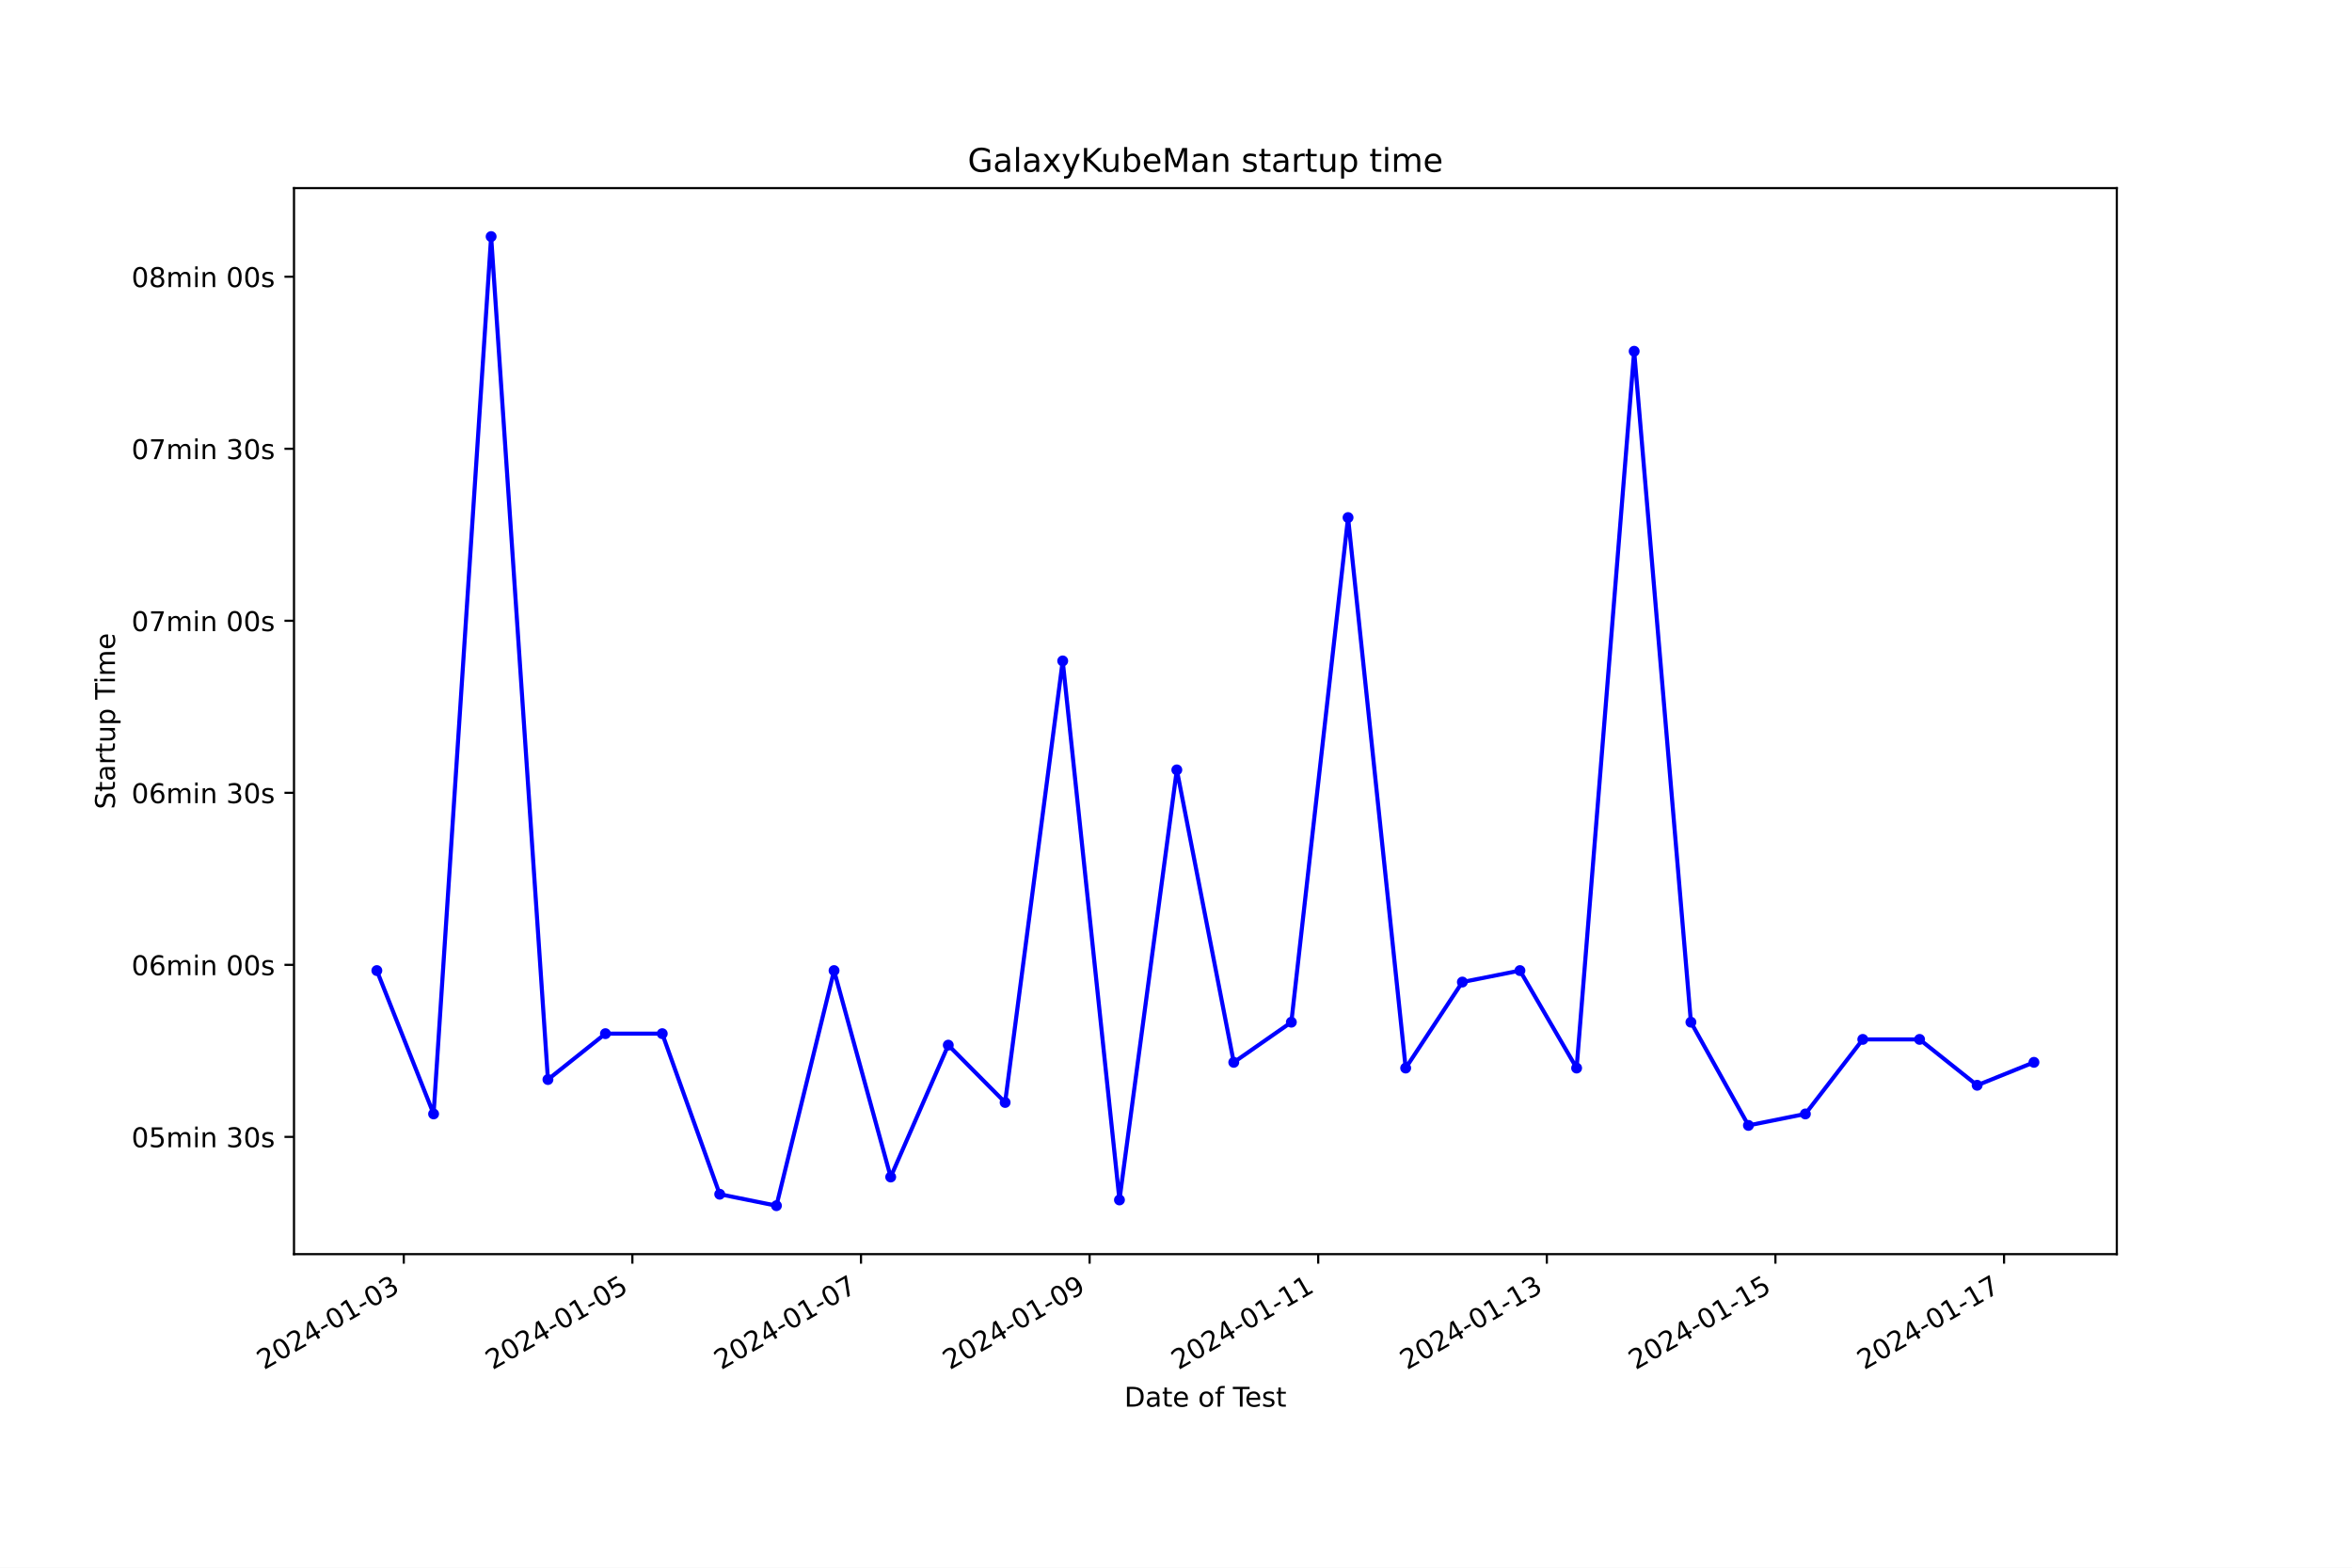
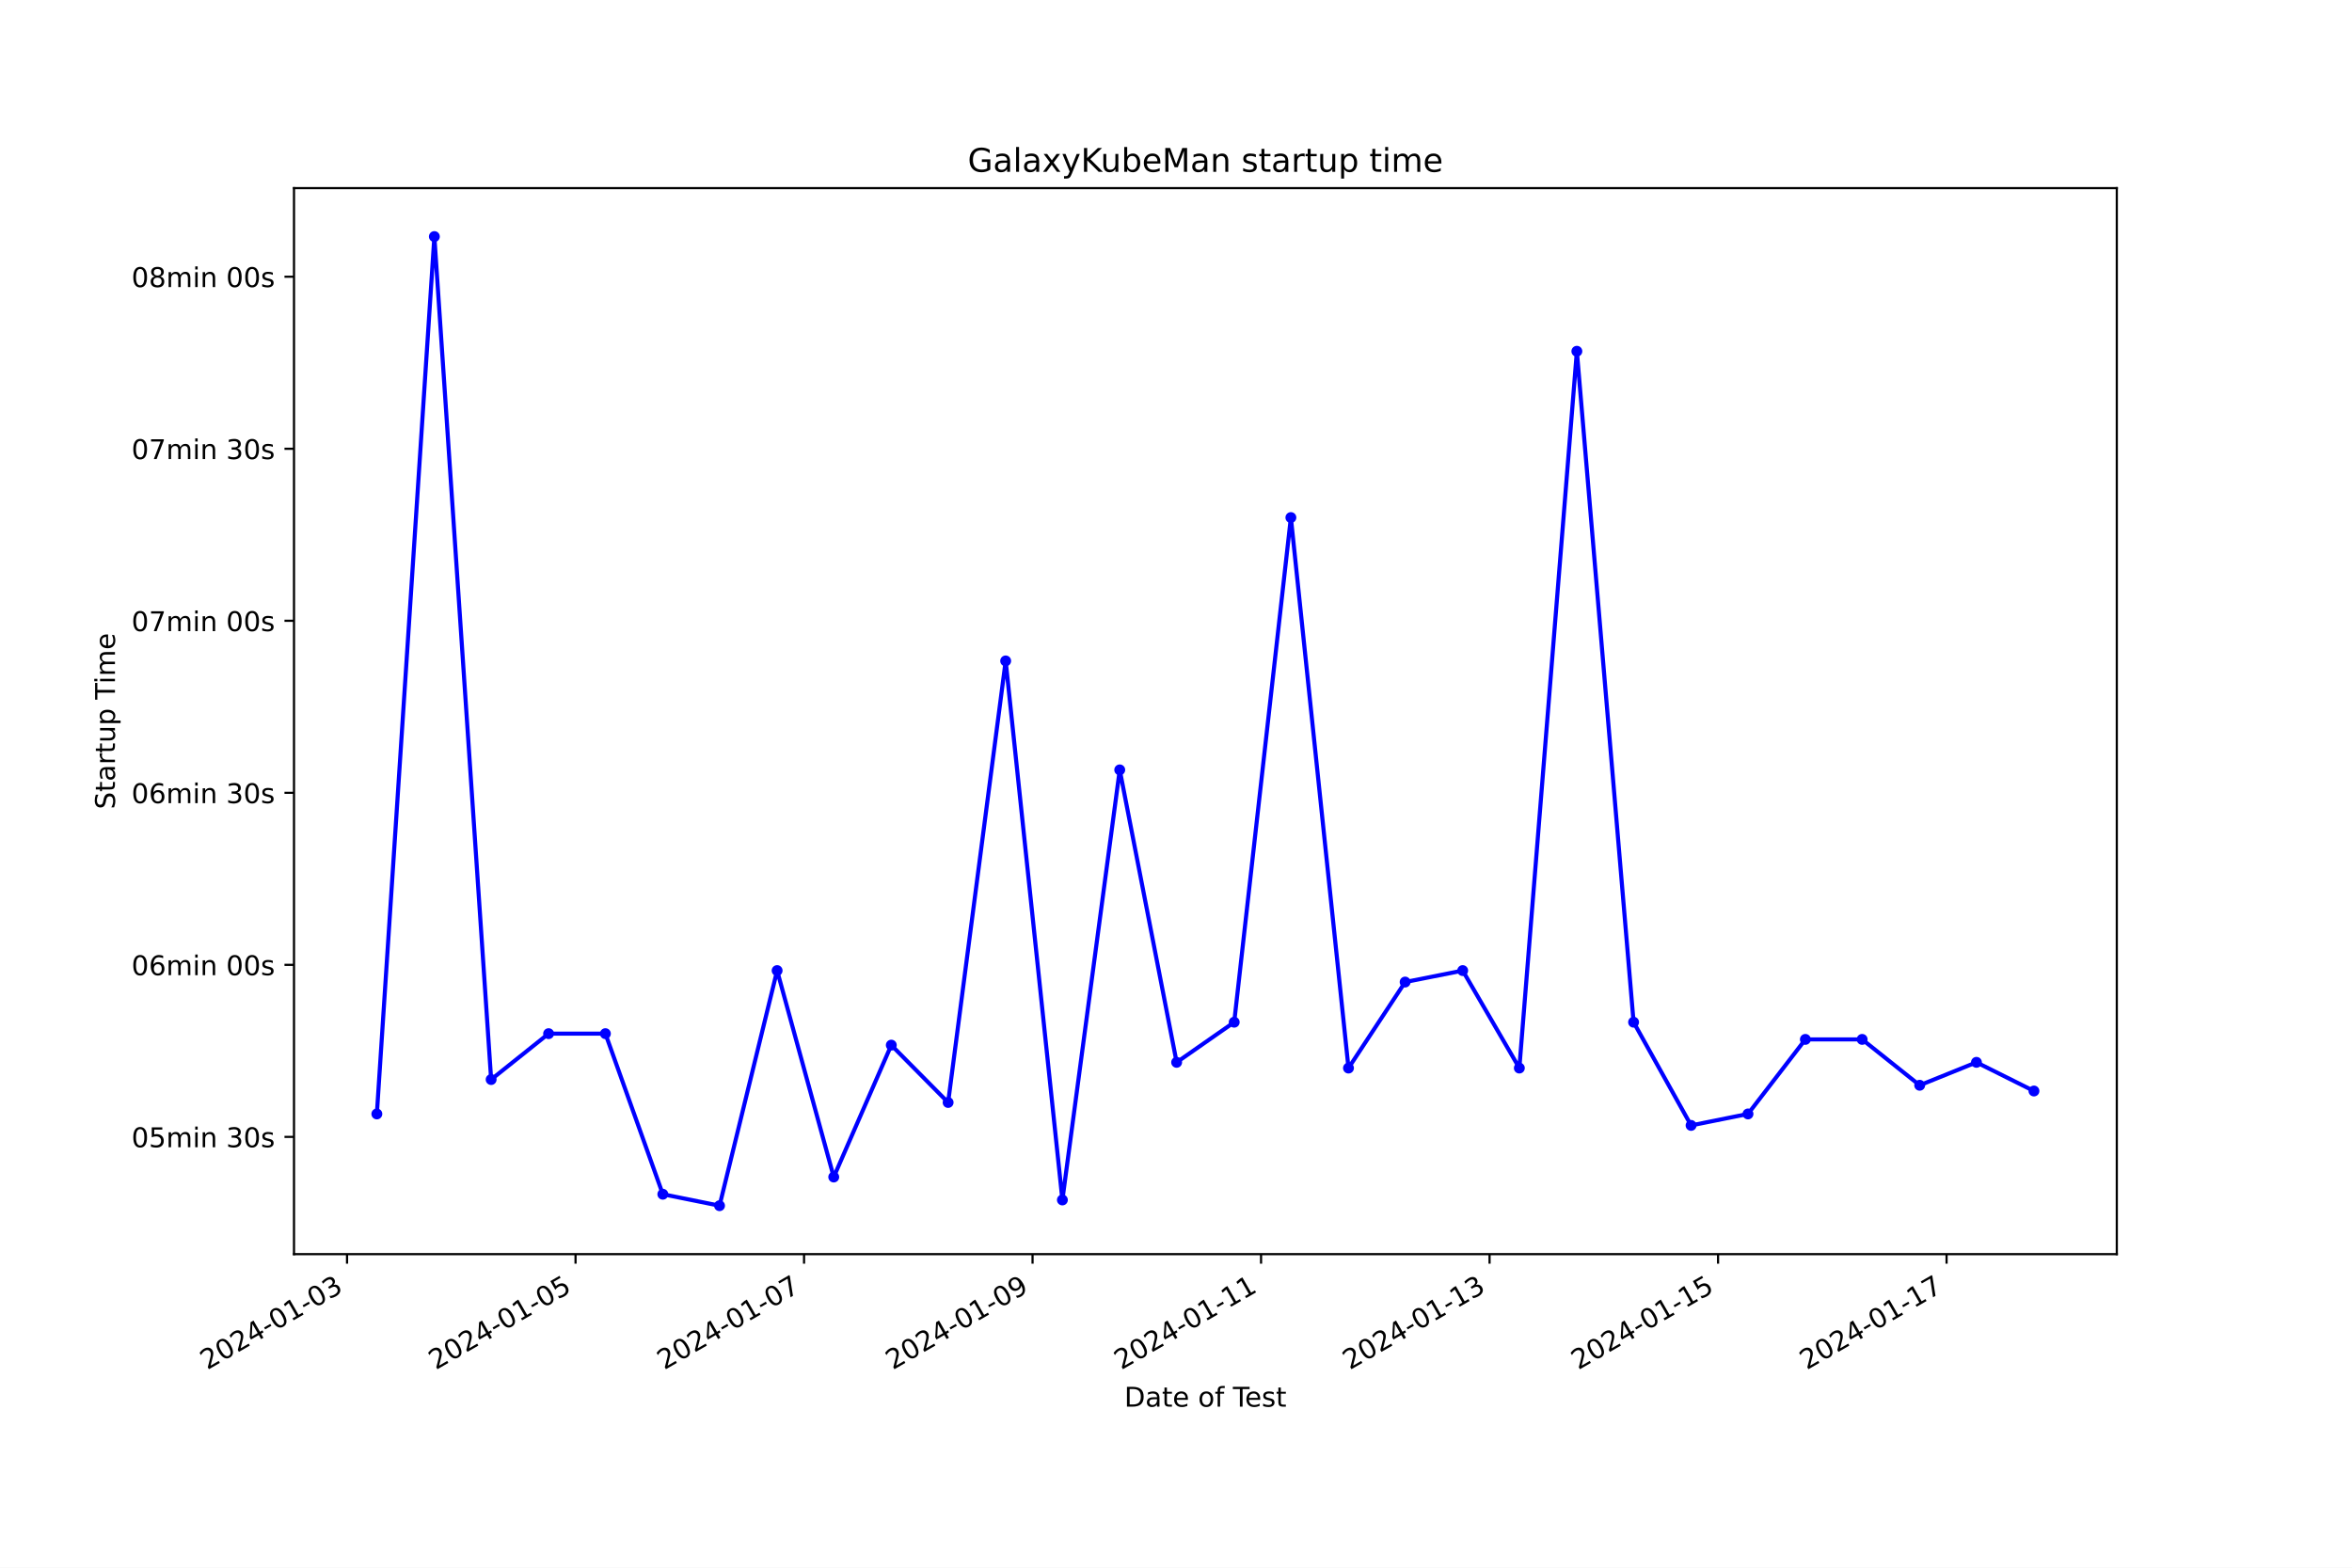
<svg xmlns="http://www.w3.org/2000/svg" xmlns:xlink="http://www.w3.org/1999/xlink" width="864pt" height="576pt" viewBox="0 0 864 576" version="1.1">
  <defs>
    <style type="text/css">*{stroke-linejoin: round; stroke-linecap: butt}</style>
  </defs>
  <g id="figure_1">
    <g id="patch_1">
      <path d="M 0 576  L 864 576  L 864 0  L 0 0  z " style="fill: #ffffff" />
    </g>
    <g id="axes_1">
      <g id="patch_2">
        <path d="M 108 460.8  L 777.6 460.8  L 777.6 69.12  L 108 69.12  z " style="fill: #ffffff" />
      </g>
      <g id="matplotlib.axis_1">
        <g id="xtick_1">
          <g id="line2d_1">
            <defs>
-               <path id="mb5f1a122be" d="M 0 0  L 0 3.5  " style="stroke: #000000; stroke-width: 0.8" />
+               <path id="mda71f8c3f2" d="M 0 0  L 0 3.5  " style="stroke: #000000; stroke-width: 0.8" />
            </defs>
            <g>
-               <use xlink:href="#mb5f1a122be" x="148.325" y="460.8" style="stroke: #000000; stroke-width: 0.8" />
+               <use xlink:href="#mda71f8c3f2" x="127.485" y="460.8" style="stroke: #000000; stroke-width: 0.8" />
            </g>
          </g>
          <g id="text_1">
-             <g transform="translate(96.95538 503.4383) rotate(-30) scale(0.1 -0.1)">
+             <g transform="translate(76.11535 503.4383) rotate(-30) scale(0.1 -0.1)">
              <defs>
                <path id="DejaVuSans-32" d="M 1228 531  L 3431 531  L 3431 0  L 469 0  L 469 531  Q 828 903 1448 1529  Q 2069 2156 2228 2338  Q 2531 2678 2651 2914  Q 2772 3150 2772 3378  Q 2772 3750 2511 3984  Q 2250 4219 1831 4219  Q 1534 4219 1204 4116  Q 875 4013 500 3803  L 500 4441  Q 881 4594 1212 4672  Q 1544 4750 1819 4750  Q 2544 4750 2975 4387  Q 3406 4025 3406 3419  Q 3406 3131 3298 2873  Q 3191 2616 2906 2266  Q 2828 2175 2409 1742  Q 1991 1309 1228 531  z " transform="scale(0.015625)" />
                <path id="DejaVuSans-30" d="M 2034 4250  Q 1547 4250 1301 3770  Q 1056 3291 1056 2328  Q 1056 1369 1301 889  Q 1547 409 2034 409  Q 2525 409 2770 889  Q 3016 1369 3016 2328  Q 3016 3291 2770 3770  Q 2525 4250 2034 4250  z M 2034 4750  Q 2819 4750 3233 4129  Q 3647 3509 3647 2328  Q 3647 1150 3233 529  Q 2819 -91 2034 -91  Q 1250 -91 836 529  Q 422 1150 422 2328  Q 422 3509 836 4129  Q 1250 4750 2034 4750  z " transform="scale(0.015625)" />
                <path id="DejaVuSans-34" d="M 2419 4116  L 825 1625  L 2419 1625  L 2419 4116  z M 2253 4666  L 3047 4666  L 3047 1625  L 3713 1625  L 3713 1100  L 3047 1100  L 3047 0  L 2419 0  L 2419 1100  L 313 1100  L 313 1709  L 2253 4666  z " transform="scale(0.015625)" />
                <path id="DejaVuSans-2d" d="M 313 2009  L 1997 2009  L 1997 1497  L 313 1497  L 313 2009  z " transform="scale(0.015625)" />
                <path id="DejaVuSans-31" d="M 794 531  L 1825 531  L 1825 4091  L 703 3866  L 703 4441  L 1819 4666  L 2450 4666  L 2450 531  L 3481 531  L 3481 0  L 794 0  L 794 531  z " transform="scale(0.015625)" />
                <path id="DejaVuSans-33" d="M 2597 2516  Q 3050 2419 3304 2112  Q 3559 1806 3559 1356  Q 3559 666 3084 287  Q 2609 -91 1734 -91  Q 1441 -91 1130 -33  Q 819 25 488 141  L 488 750  Q 750 597 1062 519  Q 1375 441 1716 441  Q 2309 441 2620 675  Q 2931 909 2931 1356  Q 2931 1769 2642 2001  Q 2353 2234 1838 2234  L 1294 2234  L 1294 2753  L 1863 2753  Q 2328 2753 2575 2939  Q 2822 3125 2822 3475  Q 2822 3834 2567 4026  Q 2313 4219 1838 4219  Q 1578 4219 1281 4162  Q 984 4106 628 3988  L 628 4550  Q 988 4650 1302 4700  Q 1616 4750 1894 4750  Q 2613 4750 3031 4423  Q 3450 4097 3450 3541  Q 3450 3153 3228 2886  Q 3006 2619 2597 2516  z " transform="scale(0.015625)" />
              </defs>
              <use xlink:href="#DejaVuSans-32" />
              <use xlink:href="#DejaVuSans-30" x="63.623" />
              <use xlink:href="#DejaVuSans-32" x="127.246" />
              <use xlink:href="#DejaVuSans-34" x="190.869" />
              <use xlink:href="#DejaVuSans-2d" x="254.492" />
              <use xlink:href="#DejaVuSans-30" x="290.576" />
              <use xlink:href="#DejaVuSans-31" x="354.199" />
              <use xlink:href="#DejaVuSans-2d" x="417.822" />
              <use xlink:href="#DejaVuSans-30" x="453.906" />
              <use xlink:href="#DejaVuSans-33" x="517.529" />
            </g>
          </g>
        </g>
        <g id="xtick_2">
          <g id="line2d_2">
            <g>
-               <use xlink:href="#mb5f1a122be" x="232.304" y="460.8" style="stroke: #000000; stroke-width: 0.8" />
+               <use xlink:href="#mda71f8c3f2" x="211.425" y="460.8" style="stroke: #000000; stroke-width: 0.8" />
            </g>
          </g>
          <g id="text_2">
-             <g transform="translate(180.9347 503.4383) rotate(-30) scale(0.1 -0.1)">
+             <g transform="translate(160.0555 503.4383) rotate(-30) scale(0.1 -0.1)">
              <defs>
                <path id="DejaVuSans-35" d="M 691 4666  L 3169 4666  L 3169 4134  L 1269 4134  L 1269 2991  Q 1406 3038 1543 3061  Q 1681 3084 1819 3084  Q 2600 3084 3056 2656  Q 3513 2228 3513 1497  Q 3513 744 3044 326  Q 2575 -91 1722 -91  Q 1428 -91 1123 -41  Q 819 9 494 109  L 494 744  Q 775 591 1075 516  Q 1375 441 1709 441  Q 2250 441 2565 725  Q 2881 1009 2881 1497  Q 2881 1984 2565 2268  Q 2250 2553 1709 2553  Q 1456 2553 1204 2497  Q 953 2441 691 2322  L 691 4666  z " transform="scale(0.015625)" />
              </defs>
              <use xlink:href="#DejaVuSans-32" />
              <use xlink:href="#DejaVuSans-30" x="63.623" />
              <use xlink:href="#DejaVuSans-32" x="127.246" />
              <use xlink:href="#DejaVuSans-34" x="190.869" />
              <use xlink:href="#DejaVuSans-2d" x="254.492" />
              <use xlink:href="#DejaVuSans-30" x="290.576" />
              <use xlink:href="#DejaVuSans-31" x="354.199" />
              <use xlink:href="#DejaVuSans-2d" x="417.822" />
              <use xlink:href="#DejaVuSans-30" x="453.906" />
              <use xlink:href="#DejaVuSans-35" x="517.529" />
            </g>
          </g>
        </g>
        <g id="xtick_3">
          <g id="line2d_3">
            <g>
-               <use xlink:href="#mb5f1a122be" x="316.283" y="460.8" style="stroke: #000000; stroke-width: 0.8" />
+               <use xlink:href="#mda71f8c3f2" x="295.365" y="460.8" style="stroke: #000000; stroke-width: 0.8" />
            </g>
          </g>
          <g id="text_3">
-             <g transform="translate(264.9139 503.4383) rotate(-30) scale(0.1 -0.1)">
+             <g transform="translate(243.9956 503.4383) rotate(-30) scale(0.1 -0.1)">
              <defs>
                <path id="DejaVuSans-37" d="M 525 4666  L 3525 4666  L 3525 4397  L 1831 0  L 1172 0  L 2766 4134  L 525 4134  L 525 4666  z " transform="scale(0.015625)" />
              </defs>
              <use xlink:href="#DejaVuSans-32" />
              <use xlink:href="#DejaVuSans-30" x="63.623" />
              <use xlink:href="#DejaVuSans-32" x="127.246" />
              <use xlink:href="#DejaVuSans-34" x="190.869" />
              <use xlink:href="#DejaVuSans-2d" x="254.492" />
              <use xlink:href="#DejaVuSans-30" x="290.576" />
              <use xlink:href="#DejaVuSans-31" x="354.199" />
              <use xlink:href="#DejaVuSans-2d" x="417.822" />
              <use xlink:href="#DejaVuSans-30" x="453.906" />
              <use xlink:href="#DejaVuSans-37" x="517.529" />
            </g>
          </g>
        </g>
        <g id="xtick_4">
          <g id="line2d_4">
            <g>
-               <use xlink:href="#mb5f1a122be" x="400.263" y="460.8" style="stroke: #000000; stroke-width: 0.8" />
+               <use xlink:href="#mda71f8c3f2" x="379.305" y="460.8" style="stroke: #000000; stroke-width: 0.8" />
            </g>
          </g>
          <g id="text_4">
-             <g transform="translate(348.8932 503.4383) rotate(-30) scale(0.1 -0.1)">
+             <g transform="translate(327.9358 503.4383) rotate(-30) scale(0.1 -0.1)">
              <defs>
                <path id="DejaVuSans-39" d="M 703 97  L 703 672  Q 941 559 1184 500  Q 1428 441 1663 441  Q 2288 441 2617 861  Q 2947 1281 2994 2138  Q 2813 1869 2534 1725  Q 2256 1581 1919 1581  Q 1219 1581 811 2004  Q 403 2428 403 3163  Q 403 3881 828 4315  Q 1253 4750 1959 4750  Q 2769 4750 3195 4129  Q 3622 3509 3622 2328  Q 3622 1225 3098 567  Q 2575 -91 1691 -91  Q 1453 -91 1209 -44  Q 966 3 703 97  z M 1959 2075  Q 2384 2075 2632 2365  Q 2881 2656 2881 3163  Q 2881 3666 2632 3958  Q 2384 4250 1959 4250  Q 1534 4250 1286 3958  Q 1038 3666 1038 3163  Q 1038 2656 1286 2365  Q 1534 2075 1959 2075  z " transform="scale(0.015625)" />
              </defs>
              <use xlink:href="#DejaVuSans-32" />
              <use xlink:href="#DejaVuSans-30" x="63.623" />
              <use xlink:href="#DejaVuSans-32" x="127.246" />
              <use xlink:href="#DejaVuSans-34" x="190.869" />
              <use xlink:href="#DejaVuSans-2d" x="254.492" />
              <use xlink:href="#DejaVuSans-30" x="290.576" />
              <use xlink:href="#DejaVuSans-31" x="354.199" />
              <use xlink:href="#DejaVuSans-2d" x="417.822" />
              <use xlink:href="#DejaVuSans-30" x="453.906" />
              <use xlink:href="#DejaVuSans-39" x="517.529" />
            </g>
          </g>
        </g>
        <g id="xtick_5">
          <g id="line2d_5">
            <g>
-               <use xlink:href="#mb5f1a122be" x="484.242" y="460.8" style="stroke: #000000; stroke-width: 0.8" />
+               <use xlink:href="#mda71f8c3f2" x="463.245" y="460.8" style="stroke: #000000; stroke-width: 0.8" />
            </g>
          </g>
          <g id="text_5">
-             <g transform="translate(432.8725 503.4383) rotate(-30) scale(0.1 -0.1)">
+             <g transform="translate(411.8759 503.4383) rotate(-30) scale(0.1 -0.1)">
              <use xlink:href="#DejaVuSans-32" />
              <use xlink:href="#DejaVuSans-30" x="63.623" />
              <use xlink:href="#DejaVuSans-32" x="127.246" />
              <use xlink:href="#DejaVuSans-34" x="190.869" />
              <use xlink:href="#DejaVuSans-2d" x="254.492" />
              <use xlink:href="#DejaVuSans-30" x="290.576" />
              <use xlink:href="#DejaVuSans-31" x="354.199" />
              <use xlink:href="#DejaVuSans-2d" x="417.822" />
              <use xlink:href="#DejaVuSans-31" x="453.906" />
              <use xlink:href="#DejaVuSans-31" x="517.529" />
            </g>
          </g>
        </g>
        <g id="xtick_6">
          <g id="line2d_6">
            <g>
-               <use xlink:href="#mb5f1a122be" x="568.221" y="460.8" style="stroke: #000000; stroke-width: 0.8" />
+               <use xlink:href="#mda71f8c3f2" x="547.185" y="460.8" style="stroke: #000000; stroke-width: 0.8" />
            </g>
          </g>
          <g id="text_6">
-             <g transform="translate(516.8517 503.4383) rotate(-30) scale(0.1 -0.1)">
+             <g transform="translate(495.816 503.4383) rotate(-30) scale(0.1 -0.1)">
              <use xlink:href="#DejaVuSans-32" />
              <use xlink:href="#DejaVuSans-30" x="63.623" />
              <use xlink:href="#DejaVuSans-32" x="127.246" />
              <use xlink:href="#DejaVuSans-34" x="190.869" />
              <use xlink:href="#DejaVuSans-2d" x="254.492" />
              <use xlink:href="#DejaVuSans-30" x="290.576" />
              <use xlink:href="#DejaVuSans-31" x="354.199" />
              <use xlink:href="#DejaVuSans-2d" x="417.822" />
              <use xlink:href="#DejaVuSans-31" x="453.906" />
              <use xlink:href="#DejaVuSans-33" x="517.529" />
            </g>
          </g>
        </g>
        <g id="xtick_7">
          <g id="line2d_7">
            <g>
-               <use xlink:href="#mb5f1a122be" x="652.2" y="460.8" style="stroke: #000000; stroke-width: 0.8" />
+               <use xlink:href="#mda71f8c3f2" x="631.126" y="460.8" style="stroke: #000000; stroke-width: 0.8" />
            </g>
          </g>
          <g id="text_7">
-             <g transform="translate(600.831 503.4383) rotate(-30) scale(0.1 -0.1)">
+             <g transform="translate(579.7562 503.4383) rotate(-30) scale(0.1 -0.1)">
              <use xlink:href="#DejaVuSans-32" />
              <use xlink:href="#DejaVuSans-30" x="63.623" />
              <use xlink:href="#DejaVuSans-32" x="127.246" />
              <use xlink:href="#DejaVuSans-34" x="190.869" />
              <use xlink:href="#DejaVuSans-2d" x="254.492" />
              <use xlink:href="#DejaVuSans-30" x="290.576" />
              <use xlink:href="#DejaVuSans-31" x="354.199" />
              <use xlink:href="#DejaVuSans-2d" x="417.822" />
              <use xlink:href="#DejaVuSans-31" x="453.906" />
              <use xlink:href="#DejaVuSans-35" x="517.529" />
            </g>
          </g>
        </g>
        <g id="xtick_8">
          <g id="line2d_8">
            <g>
-               <use xlink:href="#mb5f1a122be" x="736.18" y="460.8" style="stroke: #000000; stroke-width: 0.8" />
+               <use xlink:href="#mda71f8c3f2" x="715.066" y="460.8" style="stroke: #000000; stroke-width: 0.8" />
            </g>
          </g>
          <g id="text_8">
-             <g transform="translate(684.8103 503.4383) rotate(-30) scale(0.1 -0.1)">
+             <g transform="translate(663.6963 503.4383) rotate(-30) scale(0.1 -0.1)">
              <use xlink:href="#DejaVuSans-32" />
              <use xlink:href="#DejaVuSans-30" x="63.623" />
              <use xlink:href="#DejaVuSans-32" x="127.246" />
              <use xlink:href="#DejaVuSans-34" x="190.869" />
              <use xlink:href="#DejaVuSans-2d" x="254.492" />
              <use xlink:href="#DejaVuSans-30" x="290.576" />
              <use xlink:href="#DejaVuSans-31" x="354.199" />
              <use xlink:href="#DejaVuSans-2d" x="417.822" />
              <use xlink:href="#DejaVuSans-31" x="453.906" />
              <use xlink:href="#DejaVuSans-37" x="517.529" />
            </g>
          </g>
        </g>
        <g id="text_9">
          <g transform="translate(413.0063 516.8378) scale(0.1 -0.1)">
            <defs>
              <path id="DejaVuSans-44" d="M 1259 4147  L 1259 519  L 2022 519  Q 2988 519 3436 956  Q 3884 1394 3884 2338  Q 3884 3275 3436 3711  Q 2988 4147 2022 4147  L 1259 4147  z M 628 4666  L 1925 4666  Q 3281 4666 3915 4102  Q 4550 3538 4550 2338  Q 4550 1131 3912 565  Q 3275 0 1925 0  L 628 0  L 628 4666  z " transform="scale(0.015625)" />
              <path id="DejaVuSans-61" d="M 2194 1759  Q 1497 1759 1228 1600  Q 959 1441 959 1056  Q 959 750 1161 570  Q 1363 391 1709 391  Q 2188 391 2477 730  Q 2766 1069 2766 1631  L 2766 1759  L 2194 1759  z M 3341 1997  L 3341 0  L 2766 0  L 2766 531  Q 2569 213 2275 61  Q 1981 -91 1556 -91  Q 1019 -91 701 211  Q 384 513 384 1019  Q 384 1609 779 1909  Q 1175 2209 1959 2209  L 2766 2209  L 2766 2266  Q 2766 2663 2505 2880  Q 2244 3097 1772 3097  Q 1472 3097 1187 3025  Q 903 2953 641 2809  L 641 3341  Q 956 3463 1253 3523  Q 1550 3584 1831 3584  Q 2591 3584 2966 3190  Q 3341 2797 3341 1997  z " transform="scale(0.015625)" />
              <path id="DejaVuSans-74" d="M 1172 4494  L 1172 3500  L 2356 3500  L 2356 3053  L 1172 3053  L 1172 1153  Q 1172 725 1289 603  Q 1406 481 1766 481  L 2356 481  L 2356 0  L 1766 0  Q 1100 0 847 248  Q 594 497 594 1153  L 594 3053  L 172 3053  L 172 3500  L 594 3500  L 594 4494  L 1172 4494  z " transform="scale(0.015625)" />
              <path id="DejaVuSans-65" d="M 3597 1894  L 3597 1613  L 953 1613  Q 991 1019 1311 708  Q 1631 397 2203 397  Q 2534 397 2845 478  Q 3156 559 3463 722  L 3463 178  Q 3153 47 2828 -22  Q 2503 -91 2169 -91  Q 1331 -91 842 396  Q 353 884 353 1716  Q 353 2575 817 3079  Q 1281 3584 2069 3584  Q 2775 3584 3186 3129  Q 3597 2675 3597 1894  z M 3022 2063  Q 3016 2534 2758 2815  Q 2500 3097 2075 3097  Q 1594 3097 1305 2825  Q 1016 2553 972 2059  L 3022 2063  z " transform="scale(0.015625)" />
              <path id="DejaVuSans-20" transform="scale(0.015625)" />
              <path id="DejaVuSans-6f" d="M 1959 3097  Q 1497 3097 1228 2736  Q 959 2375 959 1747  Q 959 1119 1226 758  Q 1494 397 1959 397  Q 2419 397 2687 759  Q 2956 1122 2956 1747  Q 2956 2369 2687 2733  Q 2419 3097 1959 3097  z M 1959 3584  Q 2709 3584 3137 3096  Q 3566 2609 3566 1747  Q 3566 888 3137 398  Q 2709 -91 1959 -91  Q 1206 -91 779 398  Q 353 888 353 1747  Q 353 2609 779 3096  Q 1206 3584 1959 3584  z " transform="scale(0.015625)" />
              <path id="DejaVuSans-66" d="M 2375 4863  L 2375 4384  L 1825 4384  Q 1516 4384 1395 4259  Q 1275 4134 1275 3809  L 1275 3500  L 2222 3500  L 2222 3053  L 1275 3053  L 1275 0  L 697 0  L 697 3053  L 147 3053  L 147 3500  L 697 3500  L 697 3744  Q 697 4328 969 4595  Q 1241 4863 1831 4863  L 2375 4863  z " transform="scale(0.015625)" />
              <path id="DejaVuSans-54" d="M -19 4666  L 3928 4666  L 3928 4134  L 2272 4134  L 2272 0  L 1638 0  L 1638 4134  L -19 4134  L -19 4666  z " transform="scale(0.015625)" />
              <path id="DejaVuSans-73" d="M 2834 3397  L 2834 2853  Q 2591 2978 2328 3040  Q 2066 3103 1784 3103  Q 1356 3103 1142 2972  Q 928 2841 928 2578  Q 928 2378 1081 2264  Q 1234 2150 1697 2047  L 1894 2003  Q 2506 1872 2764 1633  Q 3022 1394 3022 966  Q 3022 478 2636 193  Q 2250 -91 1575 -91  Q 1294 -91 989 -36  Q 684 19 347 128  L 347 722  Q 666 556 975 473  Q 1284 391 1588 391  Q 1994 391 2212 530  Q 2431 669 2431 922  Q 2431 1156 2273 1281  Q 2116 1406 1581 1522  L 1381 1569  Q 847 1681 609 1914  Q 372 2147 372 2553  Q 372 3047 722 3315  Q 1072 3584 1716 3584  Q 2034 3584 2315 3537  Q 2597 3491 2834 3397  z " transform="scale(0.015625)" />
            </defs>
            <use xlink:href="#DejaVuSans-44" />
            <use xlink:href="#DejaVuSans-61" x="77.002" />
            <use xlink:href="#DejaVuSans-74" x="138.281" />
            <use xlink:href="#DejaVuSans-65" x="177.49" />
            <use xlink:href="#DejaVuSans-20" x="239.014" />
            <use xlink:href="#DejaVuSans-6f" x="270.801" />
            <use xlink:href="#DejaVuSans-66" x="331.982" />
            <use xlink:href="#DejaVuSans-20" x="367.188" />
            <use xlink:href="#DejaVuSans-54" x="398.975" />
            <use xlink:href="#DejaVuSans-65" x="443.059" />
            <use xlink:href="#DejaVuSans-73" x="504.582" />
            <use xlink:href="#DejaVuSans-74" x="556.682" />
          </g>
        </g>
      </g>
      <g id="matplotlib.axis_2">
        <g id="ytick_1">
          <g id="line2d_9">
            <defs>
-               <path id="ma7d777449c" d="M 0 0  L -3.5 0  " style="stroke: #000000; stroke-width: 0.8" />
+               <path id="mc37243fb03" d="M 0 0  L -3.5 0  " style="stroke: #000000; stroke-width: 0.8" />
            </defs>
            <g>
-               <use xlink:href="#ma7d777449c" x="108" y="417.713" style="stroke: #000000; stroke-width: 0.8" />
+               <use xlink:href="#mc37243fb03" x="108" y="417.713" style="stroke: #000000; stroke-width: 0.8" />
            </g>
          </g>
          <g id="text_10">
            <g transform="translate(48.30625 421.5123) scale(0.1 -0.1)">
              <defs>
                <path id="DejaVuSans-6d" d="M 3328 2828  Q 3544 3216 3844 3400  Q 4144 3584 4550 3584  Q 5097 3584 5394 3201  Q 5691 2819 5691 2113  L 5691 0  L 5113 0  L 5113 2094  Q 5113 2597 4934 2840  Q 4756 3084 4391 3084  Q 3944 3084 3684 2787  Q 3425 2491 3425 1978  L 3425 0  L 2847 0  L 2847 2094  Q 2847 2600 2669 2842  Q 2491 3084 2119 3084  Q 1678 3084 1418 2786  Q 1159 2488 1159 1978  L 1159 0  L 581 0  L 581 3500  L 1159 3500  L 1159 2956  Q 1356 3278 1631 3431  Q 1906 3584 2284 3584  Q 2666 3584 2933 3390  Q 3200 3197 3328 2828  z " transform="scale(0.015625)" />
                <path id="DejaVuSans-69" d="M 603 3500  L 1178 3500  L 1178 0  L 603 0  L 603 3500  z M 603 4863  L 1178 4863  L 1178 4134  L 603 4134  L 603 4863  z " transform="scale(0.015625)" />
                <path id="DejaVuSans-6e" d="M 3513 2113  L 3513 0  L 2938 0  L 2938 2094  Q 2938 2591 2744 2837  Q 2550 3084 2163 3084  Q 1697 3084 1428 2787  Q 1159 2491 1159 1978  L 1159 0  L 581 0  L 581 3500  L 1159 3500  L 1159 2956  Q 1366 3272 1645 3428  Q 1925 3584 2291 3584  Q 2894 3584 3203 3211  Q 3513 2838 3513 2113  z " transform="scale(0.015625)" />
              </defs>
              <use xlink:href="#DejaVuSans-30" />
              <use xlink:href="#DejaVuSans-35" x="63.623" />
              <use xlink:href="#DejaVuSans-6d" x="127.246" />
              <use xlink:href="#DejaVuSans-69" x="224.658" />
              <use xlink:href="#DejaVuSans-6e" x="252.441" />
              <use xlink:href="#DejaVuSans-20" x="315.82" />
              <use xlink:href="#DejaVuSans-33" x="347.607" />
              <use xlink:href="#DejaVuSans-30" x="411.23" />
              <use xlink:href="#DejaVuSans-73" x="474.854" />
            </g>
          </g>
        </g>
        <g id="ytick_2">
          <g id="line2d_10">
            <g>
-               <use xlink:href="#ma7d777449c" x="108" y="354.505" style="stroke: #000000; stroke-width: 0.8" />
+               <use xlink:href="#mc37243fb03" x="108" y="354.505" style="stroke: #000000; stroke-width: 0.8" />
            </g>
          </g>
          <g id="text_11">
            <g transform="translate(48.30625 358.3041) scale(0.1 -0.1)">
              <defs>
                <path id="DejaVuSans-36" d="M 2113 2584  Q 1688 2584 1439 2293  Q 1191 2003 1191 1497  Q 1191 994 1439 701  Q 1688 409 2113 409  Q 2538 409 2786 701  Q 3034 994 3034 1497  Q 3034 2003 2786 2293  Q 2538 2584 2113 2584  z M 3366 4563  L 3366 3988  Q 3128 4100 2886 4159  Q 2644 4219 2406 4219  Q 1781 4219 1451 3797  Q 1122 3375 1075 2522  Q 1259 2794 1537 2939  Q 1816 3084 2150 3084  Q 2853 3084 3261 2657  Q 3669 2231 3669 1497  Q 3669 778 3244 343  Q 2819 -91 2113 -91  Q 1303 -91 875 529  Q 447 1150 447 2328  Q 447 3434 972 4092  Q 1497 4750 2381 4750  Q 2619 4750 2861 4703  Q 3103 4656 3366 4563  z " transform="scale(0.015625)" />
              </defs>
              <use xlink:href="#DejaVuSans-30" />
              <use xlink:href="#DejaVuSans-36" x="63.623" />
              <use xlink:href="#DejaVuSans-6d" x="127.246" />
              <use xlink:href="#DejaVuSans-69" x="224.658" />
              <use xlink:href="#DejaVuSans-6e" x="252.441" />
              <use xlink:href="#DejaVuSans-20" x="315.82" />
              <use xlink:href="#DejaVuSans-30" x="347.607" />
              <use xlink:href="#DejaVuSans-30" x="411.23" />
              <use xlink:href="#DejaVuSans-73" x="474.854" />
            </g>
          </g>
        </g>
        <g id="ytick_3">
          <g id="line2d_11">
            <g>
-               <use xlink:href="#ma7d777449c" x="108" y="291.297" style="stroke: #000000; stroke-width: 0.8" />
+               <use xlink:href="#mc37243fb03" x="108" y="291.297" style="stroke: #000000; stroke-width: 0.8" />
            </g>
          </g>
          <g id="text_12">
            <g transform="translate(48.30625 295.096) scale(0.1 -0.1)">
              <use xlink:href="#DejaVuSans-30" />
              <use xlink:href="#DejaVuSans-36" x="63.623" />
              <use xlink:href="#DejaVuSans-6d" x="127.246" />
              <use xlink:href="#DejaVuSans-69" x="224.658" />
              <use xlink:href="#DejaVuSans-6e" x="252.441" />
              <use xlink:href="#DejaVuSans-20" x="315.82" />
              <use xlink:href="#DejaVuSans-33" x="347.607" />
              <use xlink:href="#DejaVuSans-30" x="411.23" />
              <use xlink:href="#DejaVuSans-73" x="474.854" />
            </g>
          </g>
        </g>
        <g id="ytick_4">
          <g id="line2d_12">
            <g>
-               <use xlink:href="#ma7d777449c" x="108" y="228.089" style="stroke: #000000; stroke-width: 0.8" />
+               <use xlink:href="#mc37243fb03" x="108" y="228.089" style="stroke: #000000; stroke-width: 0.8" />
            </g>
          </g>
          <g id="text_13">
            <g transform="translate(48.30625 231.8878) scale(0.1 -0.1)">
              <use xlink:href="#DejaVuSans-30" />
              <use xlink:href="#DejaVuSans-37" x="63.623" />
              <use xlink:href="#DejaVuSans-6d" x="127.246" />
              <use xlink:href="#DejaVuSans-69" x="224.658" />
              <use xlink:href="#DejaVuSans-6e" x="252.441" />
              <use xlink:href="#DejaVuSans-20" x="315.82" />
              <use xlink:href="#DejaVuSans-30" x="347.607" />
              <use xlink:href="#DejaVuSans-30" x="411.23" />
              <use xlink:href="#DejaVuSans-73" x="474.854" />
            </g>
          </g>
        </g>
        <g id="ytick_5">
          <g id="line2d_13">
            <g>
-               <use xlink:href="#ma7d777449c" x="108" y="164.88" style="stroke: #000000; stroke-width: 0.8" />
+               <use xlink:href="#mc37243fb03" x="108" y="164.88" style="stroke: #000000; stroke-width: 0.8" />
            </g>
          </g>
          <g id="text_14">
            <g transform="translate(48.30625 168.6796) scale(0.1 -0.1)">
              <use xlink:href="#DejaVuSans-30" />
              <use xlink:href="#DejaVuSans-37" x="63.623" />
              <use xlink:href="#DejaVuSans-6d" x="127.246" />
              <use xlink:href="#DejaVuSans-69" x="224.658" />
              <use xlink:href="#DejaVuSans-6e" x="252.441" />
              <use xlink:href="#DejaVuSans-20" x="315.82" />
              <use xlink:href="#DejaVuSans-33" x="347.607" />
              <use xlink:href="#DejaVuSans-30" x="411.23" />
              <use xlink:href="#DejaVuSans-73" x="474.854" />
            </g>
          </g>
        </g>
        <g id="ytick_6">
          <g id="line2d_14">
            <g>
-               <use xlink:href="#ma7d777449c" x="108" y="101.672" style="stroke: #000000; stroke-width: 0.8" />
+               <use xlink:href="#mc37243fb03" x="108" y="101.672" style="stroke: #000000; stroke-width: 0.8" />
            </g>
          </g>
          <g id="text_15">
            <g transform="translate(48.30625 105.4714) scale(0.1 -0.1)">
              <defs>
                <path id="DejaVuSans-38" d="M 2034 2216  Q 1584 2216 1326 1975  Q 1069 1734 1069 1313  Q 1069 891 1326 650  Q 1584 409 2034 409  Q 2484 409 2743 651  Q 3003 894 3003 1313  Q 3003 1734 2745 1975  Q 2488 2216 2034 2216  z M 1403 2484  Q 997 2584 770 2862  Q 544 3141 544 3541  Q 544 4100 942 4425  Q 1341 4750 2034 4750  Q 2731 4750 3128 4425  Q 3525 4100 3525 3541  Q 3525 3141 3298 2862  Q 3072 2584 2669 2484  Q 3125 2378 3379 2068  Q 3634 1759 3634 1313  Q 3634 634 3220 271  Q 2806 -91 2034 -91  Q 1263 -91 848 271  Q 434 634 434 1313  Q 434 1759 690 2068  Q 947 2378 1403 2484  z M 1172 3481  Q 1172 3119 1398 2916  Q 1625 2713 2034 2713  Q 2441 2713 2670 2916  Q 2900 3119 2900 3481  Q 2900 3844 2670 4047  Q 2441 4250 2034 4250  Q 1625 4250 1398 4047  Q 1172 3844 1172 3481  z " transform="scale(0.015625)" />
              </defs>
              <use xlink:href="#DejaVuSans-30" />
              <use xlink:href="#DejaVuSans-38" x="63.623" />
              <use xlink:href="#DejaVuSans-6d" x="127.246" />
              <use xlink:href="#DejaVuSans-69" x="224.658" />
              <use xlink:href="#DejaVuSans-6e" x="252.441" />
              <use xlink:href="#DejaVuSans-20" x="315.82" />
              <use xlink:href="#DejaVuSans-30" x="347.607" />
              <use xlink:href="#DejaVuSans-30" x="411.23" />
              <use xlink:href="#DejaVuSans-73" x="474.854" />
            </g>
          </g>
        </g>
        <g id="text_16">
          <g transform="translate(42.22656 297.3397) rotate(-90) scale(0.1 -0.1)">
            <defs>
              <path id="DejaVuSans-53" d="M 3425 4513  L 3425 3897  Q 3066 4069 2747 4153  Q 2428 4238 2131 4238  Q 1616 4238 1336 4038  Q 1056 3838 1056 3469  Q 1056 3159 1242 3001  Q 1428 2844 1947 2747  L 2328 2669  Q 3034 2534 3370 2195  Q 3706 1856 3706 1288  Q 3706 609 3251 259  Q 2797 -91 1919 -91  Q 1588 -91 1214 -16  Q 841 59 441 206  L 441 856  Q 825 641 1194 531  Q 1563 422 1919 422  Q 2459 422 2753 634  Q 3047 847 3047 1241  Q 3047 1584 2836 1778  Q 2625 1972 2144 2069  L 1759 2144  Q 1053 2284 737 2584  Q 422 2884 422 3419  Q 422 4038 858 4394  Q 1294 4750 2059 4750  Q 2388 4750 2728 4690  Q 3069 4631 3425 4513  z " transform="scale(0.015625)" />
              <path id="DejaVuSans-72" d="M 2631 2963  Q 2534 3019 2420 3045  Q 2306 3072 2169 3072  Q 1681 3072 1420 2755  Q 1159 2438 1159 1844  L 1159 0  L 581 0  L 581 3500  L 1159 3500  L 1159 2956  Q 1341 3275 1631 3429  Q 1922 3584 2338 3584  Q 2397 3584 2469 3576  Q 2541 3569 2628 3553  L 2631 2963  z " transform="scale(0.015625)" />
              <path id="DejaVuSans-75" d="M 544 1381  L 544 3500  L 1119 3500  L 1119 1403  Q 1119 906 1312 657  Q 1506 409 1894 409  Q 2359 409 2629 706  Q 2900 1003 2900 1516  L 2900 3500  L 3475 3500  L 3475 0  L 2900 0  L 2900 538  Q 2691 219 2414 64  Q 2138 -91 1772 -91  Q 1169 -91 856 284  Q 544 659 544 1381  z M 1991 3584  L 1991 3584  z " transform="scale(0.015625)" />
              <path id="DejaVuSans-70" d="M 1159 525  L 1159 -1331  L 581 -1331  L 581 3500  L 1159 3500  L 1159 2969  Q 1341 3281 1617 3432  Q 1894 3584 2278 3584  Q 2916 3584 3314 3078  Q 3713 2572 3713 1747  Q 3713 922 3314 415  Q 2916 -91 2278 -91  Q 1894 -91 1617 61  Q 1341 213 1159 525  z M 3116 1747  Q 3116 2381 2855 2742  Q 2594 3103 2138 3103  Q 1681 3103 1420 2742  Q 1159 2381 1159 1747  Q 1159 1113 1420 752  Q 1681 391 2138 391  Q 2594 391 2855 752  Q 3116 1113 3116 1747  z " transform="scale(0.015625)" />
            </defs>
            <use xlink:href="#DejaVuSans-53" />
            <use xlink:href="#DejaVuSans-74" x="63.477" />
            <use xlink:href="#DejaVuSans-61" x="102.686" />
            <use xlink:href="#DejaVuSans-72" x="163.965" />
            <use xlink:href="#DejaVuSans-74" x="205.078" />
            <use xlink:href="#DejaVuSans-75" x="244.287" />
            <use xlink:href="#DejaVuSans-70" x="307.666" />
            <use xlink:href="#DejaVuSans-20" x="371.143" />
            <use xlink:href="#DejaVuSans-54" x="402.93" />
            <use xlink:href="#DejaVuSans-69" x="460.889" />
            <use xlink:href="#DejaVuSans-6d" x="488.672" />
            <use xlink:href="#DejaVuSans-65" x="586.084" />
          </g>
        </g>
      </g>
      <g id="line2d_15">
-         <path d="M 747.164 390.323  L 726.302 398.751  L 705.154 381.895  L 684.287 381.895  L 663.2 409.285  L 642.285 413.499  L 621.153 375.574  L 600.306 129.062  L 579.168 392.43  L 558.344 356.612  L 537.195 360.826  L 516.374 392.43  L 495.204 190.164  L 474.373 375.574  L 453.219 390.323  L 432.305 282.869  L 411.229 440.889  L 390.384 242.837  L 369.233 405.071  L 348.348 384.002  L 327.196 432.462  L 306.388 356.612  L 285.221 442.996  L 264.384 438.782  L 243.277 379.788  L 222.404 379.788  L 201.284 396.644  L 180.417 86.924  L 159.281 409.285  L 138.436 356.612  " clip-path="url(#pd0a2237408)" style="fill: none; stroke: #0000ff; stroke-width: 1.5; stroke-linecap: square" />
+         <path d="M 747.164 400.858  L 726.045 390.323  L 705.193 398.751  L 684.055 381.895  L 663.197 381.895  L 642.12 409.285  L 621.215 413.499  L 600.093 375.574  L 579.255 129.062  L 558.127 392.43  L 537.313 356.612  L 516.174 360.826  L 495.363 392.43  L 474.202 190.164  L 453.381 375.574  L 432.237 390.323  L 411.333 282.869  L 390.266 440.889  L 369.431 242.837  L 348.29 405.071  L 327.415 384.002  L 306.273 432.462  L 285.474 356.612  L 264.317 442.996  L 243.49 438.782  L 222.393 379.788  L 201.53 379.788  L 180.42 396.644  L 159.562 86.924  L 138.436 409.285  " clip-path="url(#pebcb175888)" style="fill: none; stroke: #0000ff; stroke-width: 1.5; stroke-linecap: square" />
        <defs>
-           <path id="m10e897a773" d="M 0 1.5  C 0.398 1.5 0.779 1.342 1.061 1.061  C 1.342 0.779 1.5 0.398 1.5 0  C 1.5 -0.398 1.342 -0.779 1.061 -1.061  C 0.779 -1.342 0.398 -1.5 0 -1.5  C -0.398 -1.5 -0.779 -1.342 -1.061 -1.061  C -1.342 -0.779 -1.5 -0.398 -1.5 0  C -1.5 0.398 -1.342 0.779 -1.061 1.061  C -0.779 1.342 -0.398 1.5 0 1.5  z " style="stroke: #0000ff" />
+           <path id="me6af01bccd" d="M 0 1.5  C 0.398 1.5 0.779 1.342 1.061 1.061  C 1.342 0.779 1.5 0.398 1.5 0  C 1.5 -0.398 1.342 -0.779 1.061 -1.061  C 0.779 -1.342 0.398 -1.5 0 -1.5  C -0.398 -1.5 -0.779 -1.342 -1.061 -1.061  C -1.342 -0.779 -1.5 -0.398 -1.5 0  C -1.5 0.398 -1.342 0.779 -1.061 1.061  C -0.779 1.342 -0.398 1.5 0 1.5  z " style="stroke: #0000ff" />
        </defs>
-         <g clip-path="url(#pd0a2237408)">
-           <use xlink:href="#m10e897a773" x="747.164" y="390.323" style="fill: #0000ff; stroke: #0000ff" />
-           <use xlink:href="#m10e897a773" x="726.302" y="398.751" style="fill: #0000ff; stroke: #0000ff" />
-           <use xlink:href="#m10e897a773" x="705.154" y="381.895" style="fill: #0000ff; stroke: #0000ff" />
-           <use xlink:href="#m10e897a773" x="684.287" y="381.895" style="fill: #0000ff; stroke: #0000ff" />
-           <use xlink:href="#m10e897a773" x="663.2" y="409.285" style="fill: #0000ff; stroke: #0000ff" />
-           <use xlink:href="#m10e897a773" x="642.285" y="413.499" style="fill: #0000ff; stroke: #0000ff" />
-           <use xlink:href="#m10e897a773" x="621.153" y="375.574" style="fill: #0000ff; stroke: #0000ff" />
-           <use xlink:href="#m10e897a773" x="600.306" y="129.062" style="fill: #0000ff; stroke: #0000ff" />
-           <use xlink:href="#m10e897a773" x="579.168" y="392.43" style="fill: #0000ff; stroke: #0000ff" />
-           <use xlink:href="#m10e897a773" x="558.344" y="356.612" style="fill: #0000ff; stroke: #0000ff" />
-           <use xlink:href="#m10e897a773" x="537.195" y="360.826" style="fill: #0000ff; stroke: #0000ff" />
-           <use xlink:href="#m10e897a773" x="516.374" y="392.43" style="fill: #0000ff; stroke: #0000ff" />
-           <use xlink:href="#m10e897a773" x="495.204" y="190.164" style="fill: #0000ff; stroke: #0000ff" />
-           <use xlink:href="#m10e897a773" x="474.373" y="375.574" style="fill: #0000ff; stroke: #0000ff" />
-           <use xlink:href="#m10e897a773" x="453.219" y="390.323" style="fill: #0000ff; stroke: #0000ff" />
-           <use xlink:href="#m10e897a773" x="432.305" y="282.869" style="fill: #0000ff; stroke: #0000ff" />
-           <use xlink:href="#m10e897a773" x="411.229" y="440.889" style="fill: #0000ff; stroke: #0000ff" />
-           <use xlink:href="#m10e897a773" x="390.384" y="242.837" style="fill: #0000ff; stroke: #0000ff" />
-           <use xlink:href="#m10e897a773" x="369.233" y="405.071" style="fill: #0000ff; stroke: #0000ff" />
-           <use xlink:href="#m10e897a773" x="348.348" y="384.002" style="fill: #0000ff; stroke: #0000ff" />
-           <use xlink:href="#m10e897a773" x="327.196" y="432.462" style="fill: #0000ff; stroke: #0000ff" />
-           <use xlink:href="#m10e897a773" x="306.388" y="356.612" style="fill: #0000ff; stroke: #0000ff" />
-           <use xlink:href="#m10e897a773" x="285.221" y="442.996" style="fill: #0000ff; stroke: #0000ff" />
-           <use xlink:href="#m10e897a773" x="264.384" y="438.782" style="fill: #0000ff; stroke: #0000ff" />
-           <use xlink:href="#m10e897a773" x="243.277" y="379.788" style="fill: #0000ff; stroke: #0000ff" />
-           <use xlink:href="#m10e897a773" x="222.404" y="379.788" style="fill: #0000ff; stroke: #0000ff" />
-           <use xlink:href="#m10e897a773" x="201.284" y="396.644" style="fill: #0000ff; stroke: #0000ff" />
-           <use xlink:href="#m10e897a773" x="180.417" y="86.924" style="fill: #0000ff; stroke: #0000ff" />
-           <use xlink:href="#m10e897a773" x="159.281" y="409.285" style="fill: #0000ff; stroke: #0000ff" />
-           <use xlink:href="#m10e897a773" x="138.436" y="356.612" style="fill: #0000ff; stroke: #0000ff" />
+         <g clip-path="url(#pebcb175888)">
+           <use xlink:href="#me6af01bccd" x="747.164" y="400.858" style="fill: #0000ff; stroke: #0000ff" />
+           <use xlink:href="#me6af01bccd" x="726.045" y="390.323" style="fill: #0000ff; stroke: #0000ff" />
+           <use xlink:href="#me6af01bccd" x="705.193" y="398.751" style="fill: #0000ff; stroke: #0000ff" />
+           <use xlink:href="#me6af01bccd" x="684.055" y="381.895" style="fill: #0000ff; stroke: #0000ff" />
+           <use xlink:href="#me6af01bccd" x="663.197" y="381.895" style="fill: #0000ff; stroke: #0000ff" />
+           <use xlink:href="#me6af01bccd" x="642.12" y="409.285" style="fill: #0000ff; stroke: #0000ff" />
+           <use xlink:href="#me6af01bccd" x="621.215" y="413.499" style="fill: #0000ff; stroke: #0000ff" />
+           <use xlink:href="#me6af01bccd" x="600.093" y="375.574" style="fill: #0000ff; stroke: #0000ff" />
+           <use xlink:href="#me6af01bccd" x="579.255" y="129.062" style="fill: #0000ff; stroke: #0000ff" />
+           <use xlink:href="#me6af01bccd" x="558.127" y="392.43" style="fill: #0000ff; stroke: #0000ff" />
+           <use xlink:href="#me6af01bccd" x="537.313" y="356.612" style="fill: #0000ff; stroke: #0000ff" />
+           <use xlink:href="#me6af01bccd" x="516.174" y="360.826" style="fill: #0000ff; stroke: #0000ff" />
+           <use xlink:href="#me6af01bccd" x="495.363" y="392.43" style="fill: #0000ff; stroke: #0000ff" />
+           <use xlink:href="#me6af01bccd" x="474.202" y="190.164" style="fill: #0000ff; stroke: #0000ff" />
+           <use xlink:href="#me6af01bccd" x="453.381" y="375.574" style="fill: #0000ff; stroke: #0000ff" />
+           <use xlink:href="#me6af01bccd" x="432.237" y="390.323" style="fill: #0000ff; stroke: #0000ff" />
+           <use xlink:href="#me6af01bccd" x="411.333" y="282.869" style="fill: #0000ff; stroke: #0000ff" />
+           <use xlink:href="#me6af01bccd" x="390.266" y="440.889" style="fill: #0000ff; stroke: #0000ff" />
+           <use xlink:href="#me6af01bccd" x="369.431" y="242.837" style="fill: #0000ff; stroke: #0000ff" />
+           <use xlink:href="#me6af01bccd" x="348.29" y="405.071" style="fill: #0000ff; stroke: #0000ff" />
+           <use xlink:href="#me6af01bccd" x="327.415" y="384.002" style="fill: #0000ff; stroke: #0000ff" />
+           <use xlink:href="#me6af01bccd" x="306.273" y="432.462" style="fill: #0000ff; stroke: #0000ff" />
+           <use xlink:href="#me6af01bccd" x="285.474" y="356.612" style="fill: #0000ff; stroke: #0000ff" />
+           <use xlink:href="#me6af01bccd" x="264.317" y="442.996" style="fill: #0000ff; stroke: #0000ff" />
+           <use xlink:href="#me6af01bccd" x="243.49" y="438.782" style="fill: #0000ff; stroke: #0000ff" />
+           <use xlink:href="#me6af01bccd" x="222.393" y="379.788" style="fill: #0000ff; stroke: #0000ff" />
+           <use xlink:href="#me6af01bccd" x="201.53" y="379.788" style="fill: #0000ff; stroke: #0000ff" />
+           <use xlink:href="#me6af01bccd" x="180.42" y="396.644" style="fill: #0000ff; stroke: #0000ff" />
+           <use xlink:href="#me6af01bccd" x="159.562" y="86.924" style="fill: #0000ff; stroke: #0000ff" />
+           <use xlink:href="#me6af01bccd" x="138.436" y="409.285" style="fill: #0000ff; stroke: #0000ff" />
        </g>
      </g>
      <g id="patch_3">
        <path d="M 108 460.8  L 108 69.12  " style="fill: none; stroke: #000000; stroke-width: 0.8; stroke-linejoin: miter; stroke-linecap: square" />
      </g>
      <g id="patch_4">
        <path d="M 777.6 460.8  L 777.6 69.12  " style="fill: none; stroke: #000000; stroke-width: 0.8; stroke-linejoin: miter; stroke-linecap: square" />
      </g>
      <g id="patch_5">
        <path d="M 108 460.8  L 777.6 460.8  " style="fill: none; stroke: #000000; stroke-width: 0.8; stroke-linejoin: miter; stroke-linecap: square" />
      </g>
      <g id="patch_6">
        <path d="M 108 69.12  L 777.6 69.12  " style="fill: none; stroke: #000000; stroke-width: 0.8; stroke-linejoin: miter; stroke-linecap: square" />
      </g>
      <g id="text_17">
        <g transform="translate(355.4794 63.12) scale(0.12 -0.12)">
          <defs>
            <path id="DejaVuSans-47" d="M 3809 666  L 3809 1919  L 2778 1919  L 2778 2438  L 4434 2438  L 4434 434  Q 4069 175 3628 42  Q 3188 -91 2688 -91  Q 1594 -91 976 548  Q 359 1188 359 2328  Q 359 3472 976 4111  Q 1594 4750 2688 4750  Q 3144 4750 3555 4637  Q 3966 4525 4313 4306  L 4313 3634  Q 3963 3931 3569 4081  Q 3175 4231 2741 4231  Q 1884 4231 1454 3753  Q 1025 3275 1025 2328  Q 1025 1384 1454 906  Q 1884 428 2741 428  Q 3075 428 3337 486  Q 3600 544 3809 666  z " transform="scale(0.015625)" />
            <path id="DejaVuSans-6c" d="M 603 4863  L 1178 4863  L 1178 0  L 603 0  L 603 4863  z " transform="scale(0.015625)" />
            <path id="DejaVuSans-78" d="M 3513 3500  L 2247 1797  L 3578 0  L 2900 0  L 1881 1375  L 863 0  L 184 0  L 1544 1831  L 300 3500  L 978 3500  L 1906 2253  L 2834 3500  L 3513 3500  z " transform="scale(0.015625)" />
            <path id="DejaVuSans-79" d="M 2059 -325  Q 1816 -950 1584 -1140  Q 1353 -1331 966 -1331  L 506 -1331  L 506 -850  L 844 -850  Q 1081 -850 1212 -737  Q 1344 -625 1503 -206  L 1606 56  L 191 3500  L 800 3500  L 1894 763  L 2988 3500  L 3597 3500  L 2059 -325  z " transform="scale(0.015625)" />
            <path id="DejaVuSans-4b" d="M 628 4666  L 1259 4666  L 1259 2694  L 3353 4666  L 4166 4666  L 1850 2491  L 4331 0  L 3500 0  L 1259 2247  L 1259 0  L 628 0  L 628 4666  z " transform="scale(0.015625)" />
            <path id="DejaVuSans-62" d="M 3116 1747  Q 3116 2381 2855 2742  Q 2594 3103 2138 3103  Q 1681 3103 1420 2742  Q 1159 2381 1159 1747  Q 1159 1113 1420 752  Q 1681 391 2138 391  Q 2594 391 2855 752  Q 3116 1113 3116 1747  z M 1159 2969  Q 1341 3281 1617 3432  Q 1894 3584 2278 3584  Q 2916 3584 3314 3078  Q 3713 2572 3713 1747  Q 3713 922 3314 415  Q 2916 -91 2278 -91  Q 1894 -91 1617 61  Q 1341 213 1159 525  L 1159 0  L 581 0  L 581 4863  L 1159 4863  L 1159 2969  z " transform="scale(0.015625)" />
            <path id="DejaVuSans-4d" d="M 628 4666  L 1569 4666  L 2759 1491  L 3956 4666  L 4897 4666  L 4897 0  L 4281 0  L 4281 4097  L 3078 897  L 2444 897  L 1241 4097  L 1241 0  L 628 0  L 628 4666  z " transform="scale(0.015625)" />
          </defs>
          <use xlink:href="#DejaVuSans-47" />
          <use xlink:href="#DejaVuSans-61" x="77.49" />
          <use xlink:href="#DejaVuSans-6c" x="138.77" />
          <use xlink:href="#DejaVuSans-61" x="166.553" />
          <use xlink:href="#DejaVuSans-78" x="227.832" />
          <use xlink:href="#DejaVuSans-79" x="287.012" />
          <use xlink:href="#DejaVuSans-4b" x="346.191" />
          <use xlink:href="#DejaVuSans-75" x="406.768" />
          <use xlink:href="#DejaVuSans-62" x="470.146" />
          <use xlink:href="#DejaVuSans-65" x="533.623" />
          <use xlink:href="#DejaVuSans-4d" x="595.146" />
          <use xlink:href="#DejaVuSans-61" x="681.426" />
          <use xlink:href="#DejaVuSans-6e" x="742.705" />
          <use xlink:href="#DejaVuSans-20" x="806.084" />
          <use xlink:href="#DejaVuSans-73" x="837.871" />
          <use xlink:href="#DejaVuSans-74" x="889.971" />
          <use xlink:href="#DejaVuSans-61" x="929.18" />
          <use xlink:href="#DejaVuSans-72" x="990.459" />
          <use xlink:href="#DejaVuSans-74" x="1031.572" />
          <use xlink:href="#DejaVuSans-75" x="1070.781" />
          <use xlink:href="#DejaVuSans-70" x="1134.16" />
          <use xlink:href="#DejaVuSans-20" x="1197.637" />
          <use xlink:href="#DejaVuSans-74" x="1229.424" />
          <use xlink:href="#DejaVuSans-69" x="1268.633" />
          <use xlink:href="#DejaVuSans-6d" x="1296.416" />
          <use xlink:href="#DejaVuSans-65" x="1393.828" />
        </g>
      </g>
    </g>
  </g>
  <defs>
-     <clipPath id="pd0a2237408">
+     <clipPath id="pebcb175888">
      <rect x="108" y="69.12" width="669.6" height="391.68" />
    </clipPath>
  </defs>
</svg>
